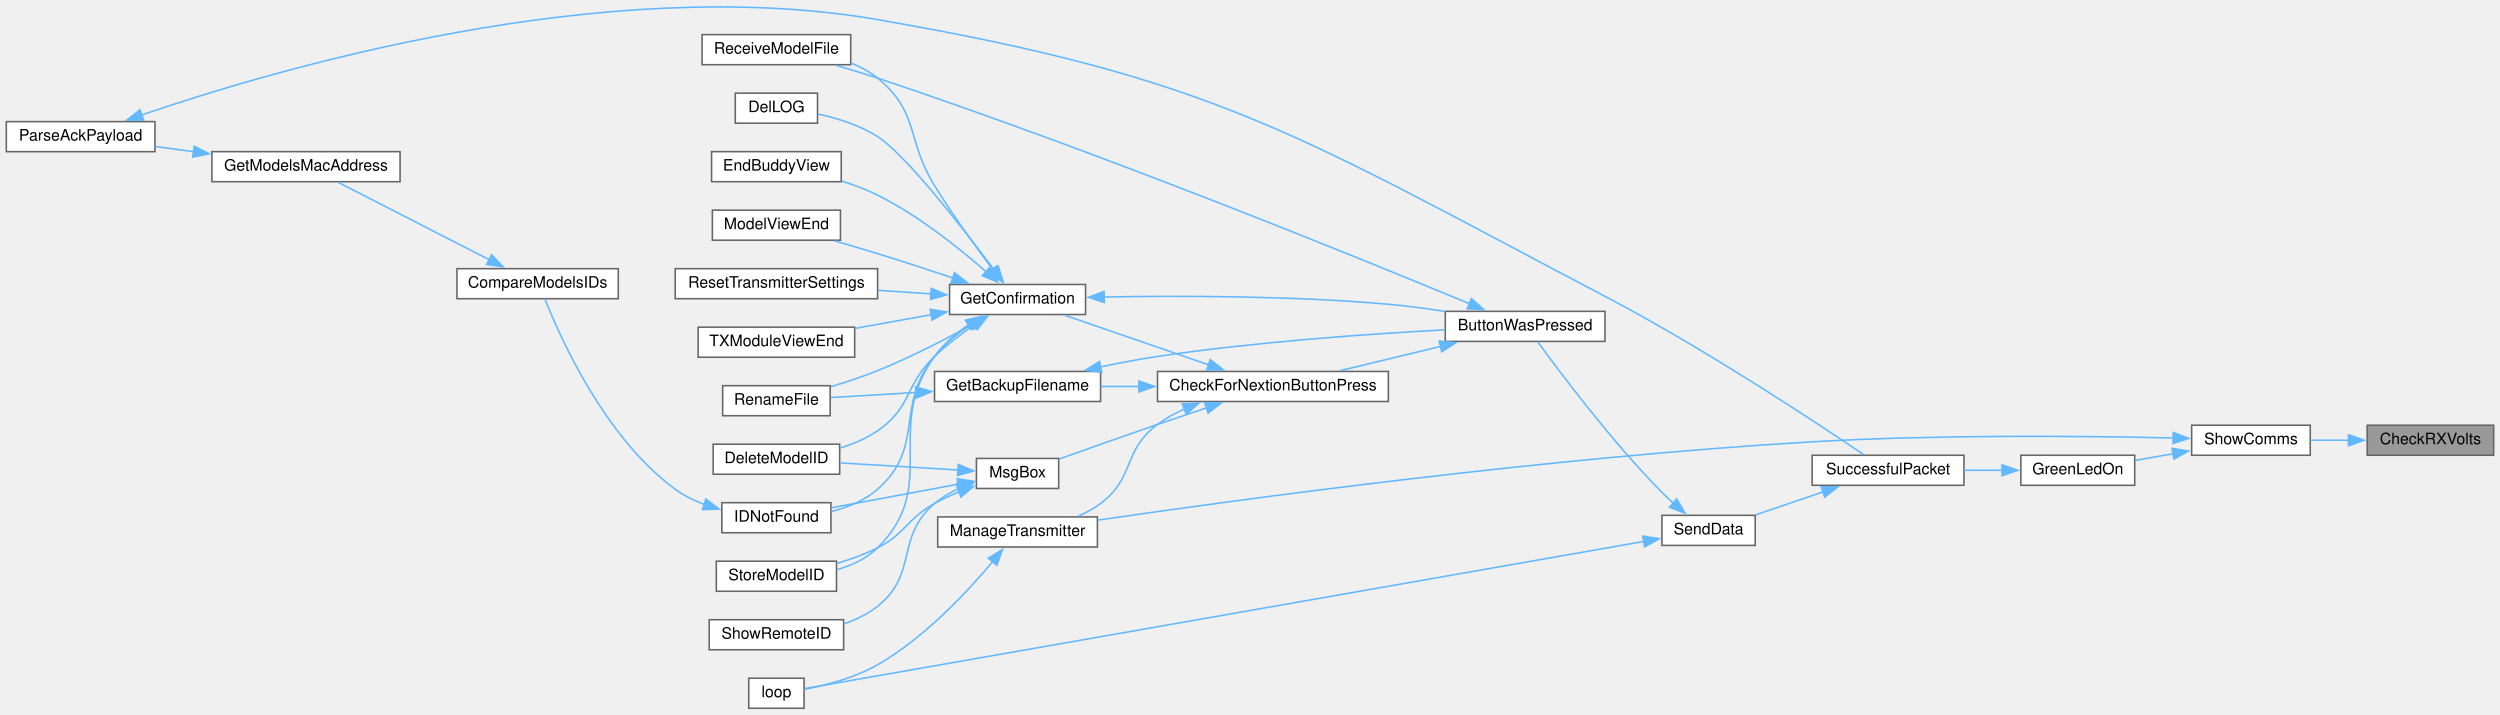
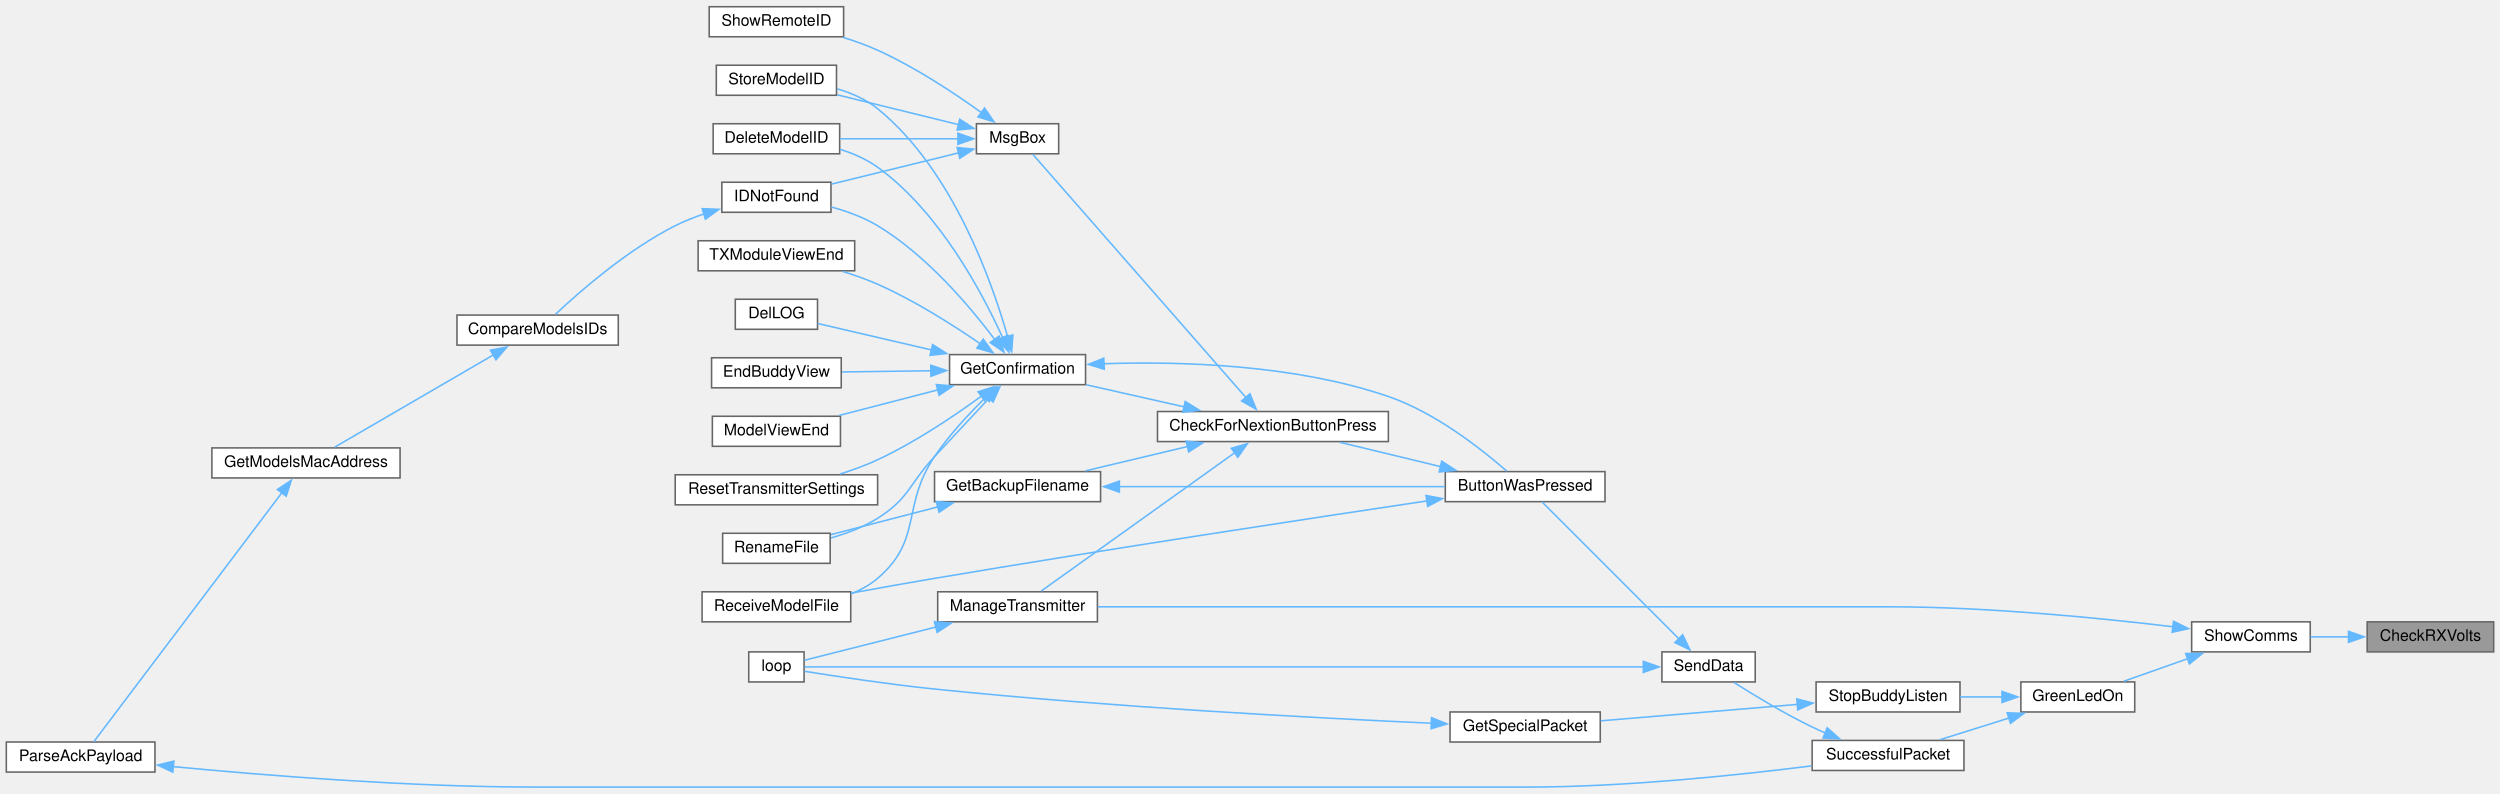
- <svg xmlns="http://www.w3.org/2000/svg" xmlns:xlink="http://www.w3.org/1999/xlink" width="1581pt" height="452pt" viewBox="0.00 0.00 1581.00 451.81">
-   <g id="graph0" class="graph" transform="scale(1 1) rotate(0) translate(4 447.81)">
+ <svg xmlns="http://www.w3.org/2000/svg" xmlns:xlink="http://www.w3.org/1999/xlink" width="1581pt" height="502pt" viewBox="0.00 0.00 1581.00 501.50">
+   <g id="graph0" class="graph" transform="scale(1 1) rotate(0) translate(4 497.5)">
    <g id="node1" class="node">
      <g id="a_node1">
        <a xlink:title=" ">
-           <polygon fill="#999999" stroke="#666666" points="1573,-179 1493,-179 1493,-160 1573,-160 1573,-179" />
-           <text text-anchor="middle" x="1533" y="-167" font-family="Helvetica,sans-Serif" font-size="10.00">CheckRXVolts</text>
+           <polygon fill="#999999" stroke="#666666" points="1573,-104.5 1493,-104.5 1493,-85.5 1573,-85.5 1573,-104.5" />
+           <text text-anchor="middle" x="1533" y="-92.5" font-family="Helvetica,sans-Serif" font-size="10.00">CheckRXVolts</text>
        </a>
      </g>
    </g>
    <g id="node2" class="node">
      <g id="a_node2">
        <a xlink:href="TransmitterCode_2src_2main_8cpp.html#a5d3a46c21927cf7a3031a1e68e0b7b48" target="_top" xlink:title="SHOW COMMS.">
-           <polygon fill="white" stroke="#666666" points="1457,-179 1382,-179 1382,-160 1457,-160 1457,-179" />
-           <text text-anchor="middle" x="1419.5" y="-167" font-family="Helvetica,sans-Serif" font-size="10.00">ShowComms</text>
+           <polygon fill="white" stroke="#666666" points="1457,-104.5 1382,-104.5 1382,-85.5 1457,-85.5 1457,-104.5" />
+           <text text-anchor="middle" x="1419.5" y="-92.5" font-family="Helvetica,sans-Serif" font-size="10.00">ShowComms</text>
        </a>
      </g>
    </g>
    <g id="edge1" class="edge">
-       <path fill="none" stroke="#63b8ff" d="M1481.36,-169.5C1473.22,-169.5 1464.94,-169.5 1457.22,-169.5" />
-       <polygon fill="#63b8ff" stroke="#63b8ff" points="1481.18,-173 1491.18,-169.5 1481.18,-166 1481.18,-173" />
+       <path fill="none" stroke="#63b8ff" d="M1481.36,-95C1473.22,-95 1464.94,-95 1457.22,-95" />
+       <polygon fill="#63b8ff" stroke="#63b8ff" points="1481.18,-98.5 1491.18,-95 1481.18,-91.5 1481.18,-98.5" />
    </g>
    <g id="node3" class="node">
      <g id="a_node3">
        <a xlink:href="TransmitterCode_2src_2main_8cpp.html#a62e53eb9359c32b666e3386d62c57037" target="_top" xlink:title=" ">
-           <polygon fill="white" stroke="#666666" points="1346,-160 1274,-160 1274,-141 1346,-141 1346,-160" />
-           <text text-anchor="middle" x="1310" y="-148" font-family="Helvetica,sans-Serif" font-size="10.00">GreenLedOn</text>
+           <polygon fill="white" stroke="#666666" points="1346,-66.5 1274,-66.5 1274,-47.5 1346,-47.5 1346,-66.5" />
+           <text text-anchor="middle" x="1310" y="-54.5" font-family="Helvetica,sans-Serif" font-size="10.00">GreenLedOn</text>
        </a>
      </g>
    </g>
    <g id="edge2" class="edge">
-       <path fill="none" stroke="#63b8ff" d="M1370.27,-160.97C1362.18,-159.55 1353.93,-158.09 1346.25,-156.73" />
-       <polygon fill="#63b8ff" stroke="#63b8ff" points="1369.56,-164.4 1380.01,-162.7 1370.78,-157.51 1369.56,-164.4" />
+       <path fill="none" stroke="#63b8ff" d="M1379.42,-81.18C1366.05,-76.46 1351.38,-71.27 1339.06,-66.92" />
+       <polygon fill="#63b8ff" stroke="#63b8ff" points="1378.23,-84.48 1388.83,-84.51 1380.57,-77.88 1378.23,-84.48" />
+     </g>
+     <g id="node26" class="node">
+       <g id="a_node26">
+         <a xlink:href="TransmitterCode_2src_2main_8cpp.html#a558ea014e230b7caa54ce5a37ad29b22" target="_top" xlink:title=" ">
+           <polygon fill="white" stroke="#666666" points="690,-123.5 589,-123.5 589,-104.5 690,-104.5 690,-123.5" />
+           <text text-anchor="middle" x="639.5" y="-111.5" font-family="Helvetica,sans-Serif" font-size="10.00">ManageTransmitter</text>
+         </a>
+       </g>
+     </g>
+     <g id="edge38" class="edge">
+       <path fill="none" stroke="#63b8ff" d="M1370.12,-101.39C1324.14,-106.91 1252.98,-114 1191,-114 1191,-114 1191,-114 959.5,-114 864.24,-114 752.99,-114 690.23,-114" />
+       <polygon fill="#63b8ff" stroke="#63b8ff" points="1370.54,-104.87 1380.04,-100.18 1369.68,-97.92 1370.54,-104.87" />
+     </g>
+     <g id="node4" class="node">
+       <g id="a_node4">
+         <a xlink:href="BuddyWireless_8h.html#ae77cabeca1f2af2de00334db1dae23a0" target="_top" xlink:title=" ">
+           <polygon fill="white" stroke="#666666" points="1235.5,-66.5 1144.5,-66.5 1144.5,-47.5 1235.5,-47.5 1235.5,-66.5" />
+           <text text-anchor="middle" x="1190" y="-54.5" font-family="Helvetica,sans-Serif" font-size="10.00">StopBuddyListen</text>
+         </a>
+       </g>
+     </g>
+     <g id="edge3" class="edge">
+       <path fill="none" stroke="#63b8ff" d="M1262.31,-57C1253.51,-57 1244.33,-57 1235.59,-57" />
+       <polygon fill="#63b8ff" stroke="#63b8ff" points="1262.08,-60.5 1272.08,-57 1262.08,-53.5 1262.08,-60.5" />
+     </g>
+     <g id="node7" class="node">
+       <g id="a_node7">
+         <a xlink:href="transceiver_8h.html#a1c11bb6771548de7d96723045b922620" target="_top" xlink:title=" ">
+           <polygon fill="white" stroke="#666666" points="1238,-29.5 1142,-29.5 1142,-10.5 1238,-10.5 1238,-29.5" />
+           <text text-anchor="middle" x="1190" y="-17.5" font-family="Helvetica,sans-Serif" font-size="10.00">SuccessfulPacket</text>
+         </a>
+       </g>
+     </g>
+     <g id="edge6" class="edge">
+       <path fill="none" stroke="#63b8ff" d="M1266.65,-43.72C1252.16,-39.18 1236.21,-34.18 1222.71,-29.94" />
+       <polygon fill="#63b8ff" stroke="#63b8ff" points="1265.34,-46.98 1275.93,-46.63 1267.44,-40.3 1265.34,-46.98" />
+     </g>
+     <g id="node5" class="node">
+       <g id="a_node5">
+         <a xlink:href="BuddyWireless_8h.html#a6b6be9f7d9ac75c161d1dc492961bebf" target="_top" xlink:title=" ">
+           <polygon fill="white" stroke="#666666" points="1008,-47.5 913,-47.5 913,-28.5 1008,-28.5 1008,-47.5" />
+           <text text-anchor="middle" x="960.5" y="-35.5" font-family="Helvetica,sans-Serif" font-size="10.00">GetSpecialPacket</text>
+         </a>
+       </g>
+     </g>
+     <g id="edge4" class="edge">
+       <path fill="none" stroke="#63b8ff" d="M1132.59,-52.29C1094.33,-49.09 1044.36,-44.92 1008.31,-41.91" />
+       <polygon fill="#63b8ff" stroke="#63b8ff" points="1132.29,-55.78 1142.55,-53.12 1132.87,-48.8 1132.29,-55.78" />
+     </g>
+     <g id="node6" class="node">
+       <g id="a_node6">
+         <a xlink:href="TransmitterCode_2src_2main_8cpp.html#ad3cb30894c94eb016e98bdcaa899ac86" target="_top" xlink:title=" ">
+           <polygon fill="white" stroke="#666666" points="504.5,-85.5 469.5,-85.5 469.5,-66.5 504.5,-66.5 504.5,-85.5" />
+           <text text-anchor="middle" x="487" y="-73.5" font-family="Helvetica,sans-Serif" font-size="10.00">loop</text>
+         </a>
+       </g>
+     </g>
+     <g id="edge5" class="edge">
+       <path fill="none" stroke="#63b8ff" d="M901.38,-40.37C827.99,-43.68 697.91,-50.6 587,-62 557.99,-64.98 524.42,-70.08 504.77,-73.23" />
+       <polygon fill="#63b8ff" stroke="#63b8ff" points="901.31,-43.88 911.14,-39.94 901,-36.89 901.31,-43.88" />
+     </g>
+     <g id="node8" class="node">
+       <g id="a_node8">
+         <a xlink:href="transceiver_8h.html#a049bfb836e7aa4a3a48a1a4bd225fafc" target="_top" xlink:title=" ">
+           <polygon fill="white" stroke="#666666" points="1106,-85.5 1047,-85.5 1047,-66.5 1106,-66.5 1106,-85.5" />
+           <text text-anchor="middle" x="1076.5" y="-73.5" font-family="Helvetica,sans-Serif" font-size="10.00">SendData</text>
+         </a>
+       </g>
+     </g>
+     <g id="edge7" class="edge">
+       <path fill="none" stroke="#63b8ff" d="M1150.41,-34.17C1147.54,-35.41 1144.71,-36.69 1142,-38 1124.55,-46.41 1105.57,-57.9 1092.74,-66.04" />
+       <polygon fill="#63b8ff" stroke="#63b8ff" points="1151.51,-37.51 1159.44,-30.48 1148.86,-31.03 1151.51,-37.51" />
+     </g>
+     <g id="edge37" class="edge">
+       <path fill="none" stroke="#63b8ff" d="M1035.58,-76C919.31,-76 584.16,-76 504.93,-76" />
+       <polygon fill="#63b8ff" stroke="#63b8ff" points="1035.25,-79.5 1045.25,-76 1035.25,-72.5 1035.25,-79.5" />
+     </g>
+     <g id="node9" class="node">
+       <g id="a_node9">
+         <a xlink:href="TransmitterCode_2src_2main_8cpp.html#a804fdbdd5eab4c596bbe8a23eecbe4d5" target="_top" xlink:title=" ">
+           <polygon fill="white" stroke="#666666" points="1011,-199.5 910,-199.5 910,-180.5 1011,-180.5 1011,-199.5" />
+           <text text-anchor="middle" x="960.5" y="-187.5" font-family="Helvetica,sans-Serif" font-size="10.00">ButtonWasPressed</text>
+         </a>
+       </g>
+     </g>
+     <g id="edge8" class="edge">
+       <path fill="none" stroke="#63b8ff" d="M1057.72,-93.78C1033.33,-118.17 990.36,-161.14 971.19,-180.31" />
+       <polygon fill="#63b8ff" stroke="#63b8ff" points="1060.11,-96.34 1064.71,-86.79 1055.16,-91.39 1060.11,-96.34" />
+     </g>
+     <g id="node10" class="node">
+       <g id="a_node10">
+         <a xlink:href="Utilities_8h.html#afb7c85cac4aa89fd998ed81c330374d2" target="_top" xlink:title=" ">
+           <polygon fill="white" stroke="#666666" points="874,-237.5 728,-237.5 728,-218.5 874,-218.5 874,-237.5" />
+           <text text-anchor="middle" x="801" y="-225.5" font-family="Helvetica,sans-Serif" font-size="10.00">CheckForNextionButtonPress</text>
+         </a>
+       </g>
+     </g>
+     <g id="edge9" class="edge">
+       <path fill="none" stroke="#63b8ff" d="M906.94,-202.68C886.25,-207.67 862.83,-213.32 843.38,-218.02" />
+       <polygon fill="#63b8ff" stroke="#63b8ff" points="907.75,-206.09 916.65,-200.34 906.11,-199.28 907.75,-206.09" />
+     </g>
+     <g id="node22" class="node">
+       <g id="a_node22">
+         <a xlink:href="ModelExchange_8h.html#ab7c9edf843c732d7fe296564f39bc0dc" target="_top" xlink:title="RECEIVE A MODEL FILE.">
+           <polygon fill="white" stroke="#666666" points="534,-123.5 440,-123.5 440,-104.5 534,-104.5 534,-123.5" />
+           <text text-anchor="middle" x="487" y="-111.5" font-family="Helvetica,sans-Serif" font-size="10.00">ReceiveModelFile</text>
+         </a>
+       </g>
+     </g>
+     <g id="edge36" class="edge">
+       <path fill="none" stroke="#63b8ff" d="M898.35,-180.97C824.48,-169.94 696.5,-150.48 587,-132 569.77,-129.09 550.9,-125.71 534.29,-122.67" />
+       <polygon fill="#63b8ff" stroke="#63b8ff" points="897.82,-184.43 908.23,-182.44 898.85,-177.5 897.82,-184.43" />
+     </g>
+     <g id="node11" class="node">
+       <g id="a_node11">
+         <a xlink:href="TransmitterCode_2src_2main_8cpp.html#a641d6dab68ec7b2a8a32492aac55bc1c" target="_top" xlink:title=" ">
+           <polygon fill="white" stroke="#666666" points="692,-199.5 587,-199.5 587,-180.5 692,-180.5 692,-199.5" />
+           <text text-anchor="middle" x="639.5" y="-187.5" font-family="Helvetica,sans-Serif" font-size="10.00">GetBackupFilename</text>
+         </a>
+       </g>
+     </g>
+     <g id="edge10" class="edge">
+       <path fill="none" stroke="#63b8ff" d="M747.07,-215.39C726.04,-210.38 702.2,-204.7 682.4,-199.98" />
+       <polygon fill="#63b8ff" stroke="#63b8ff" points="746.08,-218.75 756.62,-217.67 747.7,-211.94 746.08,-218.75" />
+     </g>
+     <g id="node13" class="node">
+       <g id="a_node13">
+         <a xlink:href="TransmitterCode_2src_2main_8cpp.html#a6506bf72e0dd9e9ce480156b47625bff" target="_top" xlink:title=" ">
+           <polygon fill="white" stroke="#666666" points="682.5,-273.5 596.5,-273.5 596.5,-254.5 682.5,-254.5 682.5,-273.5" />
+           <text text-anchor="middle" x="639.5" y="-261.5" font-family="Helvetica,sans-Serif" font-size="10.00">GetConfirmation</text>
+         </a>
+       </g>
+     </g>
+     <g id="edge13" class="edge">
+       <path fill="none" stroke="#63b8ff" d="M745,-240.41C724.69,-245 702.01,-250.12 682.99,-254.41" />
+       <polygon fill="#63b8ff" stroke="#63b8ff" points="745.53,-243.88 754.52,-238.27 743.99,-237.05 745.53,-243.88" />
+     </g>
+     <g id="edge29" class="edge">
+       <path fill="none" stroke="#63b8ff" d="M777.06,-211.6C743.49,-187.61 681.98,-143.65 654.46,-123.98" />
+       <polygon fill="#63b8ff" stroke="#63b8ff" points="774.72,-214.24 784.89,-217.2 778.79,-208.54 774.72,-214.24" />
+     </g>
+     <g id="node27" class="node">
+       <g id="a_node27">
+         <a xlink:href="TransmitterCode_2src_2main_8cpp.html#a6f5b0f1e4ca75768c16c4dd93f92a8de" target="_top" xlink:title=" ">
+           <polygon fill="white" stroke="#666666" points="665.5,-419.5 613.5,-419.5 613.5,-400.5 665.5,-400.5 665.5,-419.5" />
+           <text text-anchor="middle" x="639.5" y="-407.5" font-family="Helvetica,sans-Serif" font-size="10.00">MsgBox</text>
+         </a>
+       </g>
+     </g>
+     <g id="edge31" class="edge">
+       <path fill="none" stroke="#63b8ff" d="M783.91,-246.36C750.52,-284.46 674.7,-370.97 649.12,-400.17" />
+       <polygon fill="#63b8ff" stroke="#63b8ff" points="786.47,-248.75 790.43,-238.92 781.2,-244.14 786.47,-248.75" />
+     </g>
+     <g id="edge11" class="edge">
+       <path fill="none" stroke="#63b8ff" d="M703.68,-190C764.13,-190 854.1,-190 909.66,-190" />
+       <polygon fill="#63b8ff" stroke="#63b8ff" points="703.89,-186.5 693.89,-190 703.89,-193.5 703.89,-186.5" />
+     </g>
+     <g id="node12" class="node">
+       <g id="a_node12">
+         <a xlink:href="TransmitterCode_2src_2main_8cpp.html#a9d94366336f1e5fd43edb9c24bec5821" target="_top" xlink:title=" ">
+           <polygon fill="white" stroke="#666666" points="521,-160.5 453,-160.5 453,-141.5 521,-141.5 521,-160.5" />
+           <text text-anchor="middle" x="487" y="-148.5" font-family="Helvetica,sans-Serif" font-size="10.00">RenameFile</text>
+         </a>
+       </g>
+     </g>
+     <g id="edge12" class="edge">
+       <path fill="none" stroke="#63b8ff" d="M589.21,-177.23C567.01,-171.47 541.36,-164.83 521.44,-159.66" />
+       <polygon fill="#63b8ff" stroke="#63b8ff" points="588.11,-180.56 598.67,-179.68 589.87,-173.78 588.11,-180.56" />
+     </g>
+     <g id="edge14" class="edge">
+       <path fill="none" stroke="#63b8ff" d="M694.14,-267.73C742.49,-269.33 814.86,-267.28 874,-247 904.04,-236.7 933.64,-213.17 948.89,-199.78" />
+       <polygon fill="#63b8ff" stroke="#63b8ff" points="694.34,-264.23 684.2,-267.33 694.05,-271.23 694.34,-264.23" />
+     </g>
+     <g id="edge25" class="edge">
+       <path fill="none" stroke="#63b8ff" d="M621.7,-246.12C611.62,-235.38 598.55,-221.42 587,-209 570.94,-191.72 571,-182.51 551,-170 542.09,-164.42 531.45,-160.4 521.47,-157.54" />
+       <polygon fill="#63b8ff" stroke="#63b8ff" points="618.93,-248.29 628.33,-253.18 624.03,-243.49 618.93,-248.29" />
+     </g>
+     <g id="node14" class="node">
+       <g id="a_node14">
+         <a xlink:href="TransmitterCode_2src_2main_8cpp.html#ac45477c637c975e13189e2988c8813b3" target="_top" xlink:title=" ">
+           <polygon fill="white" stroke="#666666" points="527,-419.5 447,-419.5 447,-400.5 527,-400.5 527,-419.5" />
+           <text text-anchor="middle" x="487" y="-407.5" font-family="Helvetica,sans-Serif" font-size="10.00">DeleteModelID</text>
+         </a>
+       </g>
+     </g>
+     <g id="edge15" class="edge">
+       <path fill="none" stroke="#63b8ff" d="M630.18,-283.98C617.38,-312.3 590.15,-363.77 551,-392 543.99,-397.06 535.59,-400.7 527.24,-403.32" />
+       <polygon fill="#63b8ff" stroke="#63b8ff" points="633.27,-285.68 634.05,-275.11 626.85,-282.88 633.27,-285.68" />
+     </g>
+     <g id="node15" class="node">
+       <g id="a_node15">
+         <a xlink:href="TransmitterCode_2src_2main_8cpp.html#a53d438145d004c3b053f245f494f4284" target="_top" xlink:title=" ">
+           <polygon fill="white" stroke="#666666" points="513,-308.5 461,-308.5 461,-289.5 513,-289.5 513,-308.5" />
+           <text text-anchor="middle" x="487" y="-296.5" font-family="Helvetica,sans-Serif" font-size="10.00">DelLOG</text>
+         </a>
+       </g>
+     </g>
+     <g id="edge16" class="edge">
+       <path fill="none" stroke="#63b8ff" d="M585.18,-276.4C560.64,-282.11 532.69,-288.61 513.08,-293.17" />
+       <polygon fill="#63b8ff" stroke="#63b8ff" points="585.76,-279.86 594.7,-274.19 584.17,-273.04 585.76,-279.86" />
+     </g>
+     <g id="node16" class="node">
+       <g id="a_node16">
+         <a xlink:href="TransmitterCode_2src_2main_8cpp.html#a16c65917a148c7f6c17babf11e977b69" target="_top" xlink:title=" ">
+           <polygon fill="white" stroke="#666666" points="528,-271.5 446,-271.5 446,-252.5 528,-252.5 528,-271.5" />
+           <text text-anchor="middle" x="487" y="-259.5" font-family="Helvetica,sans-Serif" font-size="10.00">EndBuddyView</text>
+         </a>
+       </g>
+     </g>
+     <g id="edge17" class="edge">
+       <path fill="none" stroke="#63b8ff" d="M584.9,-263.29C566.31,-263.04 545.8,-262.77 528.45,-262.54" />
+       <polygon fill="#63b8ff" stroke="#63b8ff" points="584.62,-266.78 594.66,-263.42 584.71,-259.78 584.62,-266.78" />
+     </g>
+     <g id="node17" class="node">
+       <g id="a_node17">
+         <a xlink:href="ModelMatch_8h.html#afdd42b1130d38073be1c2025af855879" target="_top" xlink:title=" ">
+           <polygon fill="white" stroke="#666666" points="521.5,-382.5 452.5,-382.5 452.5,-363.5 521.5,-363.5 521.5,-382.5" />
+           <text text-anchor="middle" x="487" y="-370.5" font-family="Helvetica,sans-Serif" font-size="10.00">IDNotFound</text>
+         </a>
+       </g>
+     </g>
+     <g id="edge18" class="edge">
+       <path fill="none" stroke="#63b8ff" d="M625.18,-282.93C609.66,-303.6 582.15,-336.26 551,-355 542.13,-360.34 531.61,-364.15 521.72,-366.86" />
+       <polygon fill="#63b8ff" stroke="#63b8ff" points="627.84,-285.22 630.9,-275.08 622.18,-281.1 627.84,-285.22" />
+     </g>
+     <g id="node21" class="node">
+       <g id="a_node21">
+         <a xlink:href="TransmitterCode_2src_2main_8cpp.html#ae9f91b9da28f2e1e2fb126961f03c31c" target="_top" xlink:title=" ">
+           <polygon fill="white" stroke="#666666" points="527.5,-234.5 446.5,-234.5 446.5,-215.5 527.5,-215.5 527.5,-234.5" />
+           <text text-anchor="middle" x="487" y="-222.5" font-family="Helvetica,sans-Serif" font-size="10.00">ModelViewEnd</text>
+         </a>
+       </g>
+     </g>
+     <g id="edge23" class="edge">
+       <path fill="none" stroke="#63b8ff" d="M589.17,-251.22C568.84,-245.95 545.62,-239.93 526.56,-234.99" />
+       <polygon fill="#63b8ff" stroke="#63b8ff" points="588.11,-254.56 598.67,-253.68 589.87,-247.78 588.11,-254.56" />
+     </g>
+     <g id="edge24" class="edge">
+       <path fill="none" stroke="#63b8ff" d="M619.43,-246.55C608.97,-236.31 596.28,-222.71 587,-209 565.83,-177.71 579.75,-156.51 551,-132 546.15,-127.87 540.41,-124.68 534.4,-122.23" />
+       <polygon fill="#63b8ff" stroke="#63b8ff" points="616.82,-248.9 626.48,-253.25 621.64,-243.83 616.82,-248.9" />
    </g>
    <g id="node23" class="node">
      <g id="a_node23">
-         <a xlink:href="TransmitterCode_2src_2main_8cpp.html#a558ea014e230b7caa54ce5a37ad29b22" target="_top" xlink:title=" ">
-           <polygon fill="white" stroke="#666666" points="690,-121 589,-121 589,-102 690,-102 690,-121" />
-           <text text-anchor="middle" x="639.5" y="-109" font-family="Helvetica,sans-Serif" font-size="10.00">ManageTransmitter</text>
-         </a>
-       </g>
-     </g>
-     <g id="edge35" class="edge">
-       <path fill="none" stroke="#63b8ff" d="M1370.61,-170.92C1315.44,-172.18 1222.08,-173.18 1142,-168.5 975.79,-158.78 780.05,-132.09 690.17,-118.97" />
-       <polygon fill="#63b8ff" stroke="#63b8ff" points="1370.36,-174.42 1380.27,-170.68 1370.19,-167.42 1370.36,-174.42" />
-     </g>
-     <g id="node4" class="node">
-       <g id="a_node4">
-         <a xlink:href="transceiver_8h.html#a1c11bb6771548de7d96723045b922620" target="_top" xlink:title=" ">
-           <polygon fill="white" stroke="#666666" points="1238,-160 1142,-160 1142,-141 1238,-141 1238,-160" />
-           <text text-anchor="middle" x="1190" y="-148" font-family="Helvetica,sans-Serif" font-size="10.00">SuccessfulPacket</text>
-         </a>
-       </g>
-     </g>
-     <g id="edge3" class="edge">
-       <path fill="none" stroke="#63b8ff" d="M1262.27,-150.5C1254.35,-150.5 1246.11,-150.5 1238.17,-150.5" />
-       <polygon fill="#63b8ff" stroke="#63b8ff" points="1262.08,-154 1272.08,-150.5 1262.08,-147 1262.08,-154" />
-     </g>
-     <g id="node5" class="node">
-       <g id="a_node5">
-         <a xlink:href="transceiver_8h.html#a049bfb836e7aa4a3a48a1a4bd225fafc" target="_top" xlink:title=" ">
-           <polygon fill="white" stroke="#666666" points="1106,-122 1047,-122 1047,-103 1106,-103 1106,-122" />
-           <text text-anchor="middle" x="1076.5" y="-110" font-family="Helvetica,sans-Serif" font-size="10.00">SendData</text>
-         </a>
-       </g>
-     </g>
-     <g id="edge4" class="edge">
-       <path fill="none" stroke="#63b8ff" d="M1149.21,-136.94C1135.01,-132.1 1119.3,-126.75 1106.21,-122.29" />
-       <polygon fill="#63b8ff" stroke="#63b8ff" points="1147.68,-140.11 1158.27,-140.03 1149.94,-133.49 1147.68,-140.11" />
-     </g>
-     <g id="node6" class="node">
-       <g id="a_node6">
-         <a xlink:href="TransmitterCode_2src_2main_8cpp.html#a804fdbdd5eab4c596bbe8a23eecbe4d5" target="_top" xlink:title=" ">
-           <polygon fill="white" stroke="#666666" points="1011,-251 910,-251 910,-232 1011,-232 1011,-251" />
-           <text text-anchor="middle" x="960.5" y="-239" font-family="Helvetica,sans-Serif" font-size="10.00">ButtonWasPressed</text>
-         </a>
-       </g>
-     </g>
-     <g id="edge5" class="edge">
-       <path fill="none" stroke="#63b8ff" d="M1054.34,-129.55C1051.8,-131.82 1049.3,-134.17 1047,-136.5 1015.02,-169.01 982.41,-212.55 968.49,-231.73" />
-       <polygon fill="#63b8ff" stroke="#63b8ff" points="1056.35,-132.43 1061.7,-123.28 1051.82,-127.1 1056.35,-132.43" />
+         <a xlink:href="TransmitterCode_2src_2main_8cpp.html#a5c7f22bae35d5d6df9d54fe79dbb8401" target="_top" xlink:title=" ">
+           <polygon fill="white" stroke="#666666" points="551,-197.5 423,-197.5 423,-178.5 551,-178.5 551,-197.5" />
+           <text text-anchor="middle" x="487" y="-185.5" font-family="Helvetica,sans-Serif" font-size="10.00">ResetTransmitterSettings</text>
+         </a>
+       </g>
+     </g>
+     <g id="edge26" class="edge">
+       <path fill="none" stroke="#63b8ff" d="M616.72,-247.3C599.61,-234.81 574.78,-218.05 551,-207 543.54,-203.53 535.29,-200.51 527.29,-197.96" />
+       <polygon fill="#63b8ff" stroke="#63b8ff" points="614.51,-250.01 624.63,-253.18 618.69,-244.4 614.51,-250.01" />
    </g>
    <g id="node24" class="node">
      <g id="a_node24">
-         <a xlink:href="TransmitterCode_2src_2main_8cpp.html#ad3cb30894c94eb016e98bdcaa899ac86" target="_top" xlink:title=" ">
-           <polygon fill="white" stroke="#666666" points="504.5,-19 469.5,-19 469.5,0 504.5,0 504.5,-19" />
-           <text text-anchor="middle" x="487" y="-7" font-family="Helvetica,sans-Serif" font-size="10.00">loop</text>
-         </a>
-       </g>
-     </g>
-     <g id="edge34" class="edge">
-       <path fill="none" stroke="#63b8ff" d="M1035.58,-105.5C919.31,-85.12 584.16,-26.36 504.93,-12.47" />
-       <polygon fill="#63b8ff" stroke="#63b8ff" points="1034.82,-108.92 1045.28,-107.2 1036.03,-102.03 1034.82,-108.92" />
-     </g>
-     <g id="node7" class="node">
-       <g id="a_node7">
-         <a xlink:href="Utilities_8h.html#afb7c85cac4aa89fd998ed81c330374d2" target="_top" xlink:title=" ">
-           <polygon fill="white" stroke="#666666" points="874,-213 728,-213 728,-194 874,-194 874,-213" />
-           <text text-anchor="middle" x="801" y="-201" font-family="Helvetica,sans-Serif" font-size="10.00">CheckForNextionButtonPress</text>
-         </a>
-       </g>
-     </g>
-     <g id="edge6" class="edge">
-       <path fill="none" stroke="#63b8ff" d="M906.94,-228.82C886.25,-223.83 862.83,-218.18 843.38,-213.48" />
-       <polygon fill="#63b8ff" stroke="#63b8ff" points="906.11,-232.22 916.65,-231.16 907.75,-225.41 906.11,-232.22" />
+         <a xlink:href="TransmitterCode_2src_2main_8cpp.html#a3838aa0b33bb22d3b9934da05d2716d8" target="_top" xlink:title=" ">
+           <polygon fill="white" stroke="#666666" points="525,-456.5 449,-456.5 449,-437.5 525,-437.5 525,-456.5" />
+           <text text-anchor="middle" x="487" y="-444.5" font-family="Helvetica,sans-Serif" font-size="10.00">StoreModelID</text>
+         </a>
+       </g>
+     </g>
+     <g id="edge27" class="edge">
+       <path fill="none" stroke="#63b8ff" d="M633.26,-284.7C623.32,-319.74 598.33,-390.66 551,-429 543.66,-434.94 534.46,-438.92 525.38,-441.59" />
+       <polygon fill="#63b8ff" stroke="#63b8ff" points="636.55,-285.94 635.77,-275.38 629.79,-284.12 636.55,-285.94" />
+     </g>
+     <g id="node25" class="node">
+       <g id="a_node25">
+         <a xlink:href="TransmitterCode_2src_2main_8cpp.html#a3c55ef7c23759a89a86f6519569c4f7a" target="_top" xlink:title=" ">
+           <polygon fill="white" stroke="#666666" points="536.5,-345.5 437.5,-345.5 437.5,-326.5 536.5,-326.5 536.5,-345.5" />
+           <text text-anchor="middle" x="487" y="-333.5" font-family="Helvetica,sans-Serif" font-size="10.00">TXModuleViewEnd</text>
+         </a>
+       </g>
+     </g>
+     <g id="edge28" class="edge">
+       <path fill="none" stroke="#63b8ff" d="M616.04,-280.26C598.9,-292.06 574.34,-307.7 551,-318 544.03,-321.08 536.39,-323.78 528.91,-326.09" />
+       <polygon fill="#63b8ff" stroke="#63b8ff" points="617.79,-283.31 623.96,-274.7 613.77,-277.58 617.79,-283.31" />
+     </g>
+     <g id="node18" class="node">
+       <g id="a_node18">
+         <a xlink:href="ModelMatch_8h.html#af8fe429ceb65bf9d257a2a0f1c63eccb" target="_top" xlink:title=" ">
+           <polygon fill="white" stroke="#666666" points="387,-298.5 285,-298.5 285,-279.5 387,-279.5 387,-298.5" />
+           <text text-anchor="middle" x="336" y="-286.5" font-family="Helvetica,sans-Serif" font-size="10.00">CompareModelsIDs</text>
+         </a>
+       </g>
+     </g>
+     <g id="edge19" class="edge">
+       <path fill="none" stroke="#63b8ff" d="M441.48,-362.57C435.13,-360.43 428.79,-357.92 423,-355 392.74,-339.77 362.52,-313.33 347.24,-298.97" />
+       <polygon fill="#63b8ff" stroke="#63b8ff" points="440.06,-365.79 450.65,-365.38 442.11,-359.1 440.06,-365.79" />
    </g>
    <g id="node19" class="node">
      <g id="a_node19">
-         <a xlink:href="ModelExchange_8h.html#ab7c9edf843c732d7fe296564f39bc0dc" target="_top" xlink:title="RECEIVE A MODEL FILE.">
-           <polygon fill="white" stroke="#666666" points="534,-426 440,-426 440,-407 534,-407 534,-426" />
-           <text text-anchor="middle" x="487" y="-414" font-family="Helvetica,sans-Serif" font-size="10.00">ReceiveModelFile</text>
-         </a>
-       </g>
-     </g>
-     <g id="edge33" class="edge">
-       <path fill="none" stroke="#63b8ff" d="M925.48,-255.75C855.89,-284.65 691.9,-351.4 551,-398.5 542.59,-401.31 533.45,-404.08 524.81,-406.57" />
-       <polygon fill="#63b8ff" stroke="#63b8ff" points="926.54,-259.1 934.43,-252.03 923.85,-252.64 926.54,-259.1" />
-     </g>
-     <g id="node8" class="node">
-       <g id="a_node8">
-         <a xlink:href="TransmitterCode_2src_2main_8cpp.html#a641d6dab68ec7b2a8a32492aac55bc1c" target="_top" xlink:title=" ">
-           <polygon fill="white" stroke="#666666" points="692,-213 587,-213 587,-194 692,-194 692,-213" />
-           <text text-anchor="middle" x="639.5" y="-201" font-family="Helvetica,sans-Serif" font-size="10.00">GetBackupFilename</text>
-         </a>
-       </g>
-     </g>
-     <g id="edge7" class="edge">
-       <path fill="none" stroke="#63b8ff" d="M716.4,-203.5C708.1,-203.5 699.86,-203.5 692.04,-203.5" />
-       <polygon fill="#63b8ff" stroke="#63b8ff" points="716.2,-207 726.2,-203.5 716.2,-200 716.2,-207" />
-     </g>
-     <g id="node10" class="node">
-       <g id="a_node10">
-         <a xlink:href="TransmitterCode_2src_2main_8cpp.html#a6506bf72e0dd9e9ce480156b47625bff" target="_top" xlink:title=" ">
-           <polygon fill="white" stroke="#666666" points="682.5,-268 596.5,-268 596.5,-249 682.5,-249 682.5,-268" />
-           <text text-anchor="middle" x="639.5" y="-256" font-family="Helvetica,sans-Serif" font-size="10.00">GetConfirmation</text>
-         </a>
-       </g>
-     </g>
-     <g id="edge10" class="edge">
-       <path fill="none" stroke="#63b8ff" d="M760.41,-217.15C732.19,-226.88 694.9,-239.74 669.44,-248.52" />
-       <polygon fill="#63b8ff" stroke="#63b8ff" points="761.37,-220.52 769.68,-213.95 759.09,-213.9 761.37,-220.52" />
-     </g>
-     <g id="edge26" class="edge">
-       <path fill="none" stroke="#63b8ff" d="M745.23,-189.36C739.13,-186.61 733.24,-183.35 728,-179.5 705.94,-163.27 713.94,-145.89 692,-129.5 687.75,-126.33 682.9,-123.68 677.9,-121.48" />
-       <polygon fill="#63b8ff" stroke="#63b8ff" points="743.62,-192.49 754.2,-192.96 746.23,-185.99 743.62,-192.49" />
-     </g>
-     <g id="node25" class="node">
-       <g id="a_node25">
-         <a xlink:href="TransmitterCode_2src_2main_8cpp.html#a6f5b0f1e4ca75768c16c4dd93f92a8de" target="_top" xlink:title=" ">
-           <polygon fill="white" stroke="#666666" points="665.5,-158 613.5,-158 613.5,-139 665.5,-139 665.5,-158" />
-           <text text-anchor="middle" x="639.5" y="-146" font-family="Helvetica,sans-Serif" font-size="10.00">MsgBox</text>
-         </a>
-       </g>
-     </g>
-     <g id="edge28" class="edge">
-       <path fill="none" stroke="#63b8ff" d="M759.13,-190.02C748.95,-186.63 738.07,-182.96 728,-179.5 706.97,-172.27 683.18,-163.83 665.73,-157.58" />
-       <polygon fill="#63b8ff" stroke="#63b8ff" points="757.8,-193.27 768.39,-193.11 760.01,-186.63 757.8,-193.27" />
-     </g>
-     <g id="edge8" class="edge">
-       <path fill="none" stroke="#63b8ff" d="M691.86,-215.84C703.68,-218.34 716.23,-220.75 728,-222.5 790.22,-231.77 862.58,-236.8 909.61,-239.31" />
-       <polygon fill="#63b8ff" stroke="#63b8ff" points="692.8,-212.46 682.29,-213.74 691.31,-219.3 692.8,-212.46" />
-     </g>
-     <g id="node9" class="node">
-       <g id="a_node9">
-         <a xlink:href="TransmitterCode_2src_2main_8cpp.html#a9d94366336f1e5fd43edb9c24bec5821" target="_top" xlink:title=" ">
-           <polygon fill="white" stroke="#666666" points="521,-204 453,-204 453,-185 521,-185 521,-204" />
-           <text text-anchor="middle" x="487" y="-192" font-family="Helvetica,sans-Serif" font-size="10.00">RenameFile</text>
-         </a>
-       </g>
-     </g>
-     <g id="edge9" class="edge">
-       <path fill="none" stroke="#63b8ff" d="M575.36,-199.72C556.86,-198.62 537.35,-197.45 521.48,-196.5" />
-       <polygon fill="#63b8ff" stroke="#63b8ff" points="575,-203.21 585.2,-200.31 575.42,-196.22 575,-203.21" />
-     </g>
-     <g id="edge11" class="edge">
-       <path fill="none" stroke="#63b8ff" d="M694,-260.08C741.4,-260.94 812.44,-260.91 874,-255.5 885.69,-254.47 898.19,-252.77 909.93,-250.9" />
-       <polygon fill="#63b8ff" stroke="#63b8ff" points="694.36,-256.58 684.29,-259.88 694.22,-263.58 694.36,-256.58" />
-     </g>
-     <g id="edge22" class="edge">
-       <path fill="none" stroke="#63b8ff" d="M611.71,-243.11C594.69,-233.74 571.99,-221.98 551,-213.5 541.57,-209.69 531.09,-206.23 521.42,-203.35" />
-       <polygon fill="#63b8ff" stroke="#63b8ff" points="609.75,-246.02 620.18,-247.84 613.16,-239.91 609.75,-246.02" />
-     </g>
-     <g id="node11" class="node">
-       <g id="a_node11">
-         <a xlink:href="TransmitterCode_2src_2main_8cpp.html#ac45477c637c975e13189e2988c8813b3" target="_top" xlink:title=" ">
-           <polygon fill="white" stroke="#666666" points="527,-167 447,-167 447,-148 527,-148 527,-167" />
-           <text text-anchor="middle" x="487" y="-155" font-family="Helvetica,sans-Serif" font-size="10.00">DeleteModelID</text>
-         </a>
-       </g>
-     </g>
-     <g id="edge12" class="edge">
-       <path fill="none" stroke="#63b8ff" d="M612.24,-242.43C603.76,-236.66 594.59,-229.77 587,-222.5 567.99,-204.3 572.75,-190.31 551,-175.5 543.95,-170.7 535.62,-167.17 527.37,-164.57" />
-       <polygon fill="#63b8ff" stroke="#63b8ff" points="610.2,-245.28 620.49,-247.82 614.03,-239.42 610.2,-245.28" />
-     </g>
-     <g id="node12" class="node">
-       <g id="a_node12">
-         <a xlink:href="TransmitterCode_2src_2main_8cpp.html#a53d438145d004c3b053f245f494f4284" target="_top" xlink:title=" ">
-           <polygon fill="white" stroke="#666666" points="513,-389 461,-389 461,-370 513,-370 513,-389" />
-           <text text-anchor="middle" x="487" y="-377" font-family="Helvetica,sans-Serif" font-size="10.00">DelLOG</text>
-         </a>
-       </g>
-     </g>
-     <g id="edge13" class="edge">
-       <path fill="none" stroke="#63b8ff" d="M624.64,-277.32C604.8,-303.78 568.75,-350.06 551,-361.5 539.72,-368.77 525.45,-373.16 513.35,-375.79" />
-       <polygon fill="#63b8ff" stroke="#63b8ff" points="627.31,-279.58 630.47,-269.47 621.7,-275.41 627.31,-279.58" />
-     </g>
-     <g id="node13" class="node">
-       <g id="a_node13">
-         <a xlink:href="TransmitterCode_2src_2main_8cpp.html#a16c65917a148c7f6c17babf11e977b69" target="_top" xlink:title=" ">
-           <polygon fill="white" stroke="#666666" points="528,-352 446,-352 446,-333 528,-333 528,-352" />
-           <text text-anchor="middle" x="487" y="-340" font-family="Helvetica,sans-Serif" font-size="10.00">EndBuddyView</text>
-         </a>
-       </g>
-     </g>
-     <g id="edge14" class="edge">
-       <path fill="none" stroke="#63b8ff" d="M619.69,-275.98C602.84,-290.79 576.87,-311.61 551,-324.5 543.97,-328 536.16,-330.92 528.49,-333.32" />
-       <polygon fill="#63b8ff" stroke="#63b8ff" points="621.83,-278.76 626.92,-269.47 617.15,-273.55 621.83,-278.76" />
-     </g>
-     <g id="node14" class="node">
-       <g id="a_node14">
-         <a xlink:href="ModelMatch_8h.html#afdd42b1130d38073be1c2025af855879" target="_top" xlink:title=" ">
-           <polygon fill="white" stroke="#666666" points="521.5,-130 452.5,-130 452.5,-111 521.5,-111 521.5,-130" />
-           <text text-anchor="middle" x="487" y="-118" font-family="Helvetica,sans-Serif" font-size="10.00">IDNotFound</text>
-         </a>
-       </g>
-     </g>
-     <g id="edge15" class="edge">
-       <path fill="none" stroke="#63b8ff" d="M609.7,-242.51C601.58,-236.98 593.26,-230.2 587,-222.5 561.37,-190.99 581.48,-165.35 551,-138.5 542.89,-131.36 532.12,-127.04 521.79,-124.43" />
-       <polygon fill="#63b8ff" stroke="#63b8ff" points="607.76,-245.42 618.08,-247.81 611.5,-239.51 607.76,-245.42" />
-     </g>
-     <g id="node18" class="node">
-       <g id="a_node18">
-         <a xlink:href="TransmitterCode_2src_2main_8cpp.html#ae9f91b9da28f2e1e2fb126961f03c31c" target="_top" xlink:title=" ">
-           <polygon fill="white" stroke="#666666" points="527.5,-315 446.5,-315 446.5,-296 527.5,-296 527.5,-315" />
-           <text text-anchor="middle" x="487" y="-303" font-family="Helvetica,sans-Serif" font-size="10.00">ModelViewEnd</text>
+         <a xlink:href="ModelMatch_8h.html#a494cb4acb30856d1f53f08df1b80c41b" target="_top" xlink:title=" ">
+           <polygon fill="white" stroke="#666666" points="249,-214.5 130,-214.5 130,-195.5 249,-195.5 249,-214.5" />
+           <text text-anchor="middle" x="189.5" y="-202.5" font-family="Helvetica,sans-Serif" font-size="10.00">GetModelsMacAddress</text>
        </a>
      </g>
    </g>
    <g id="edge20" class="edge">
-       <path fill="none" stroke="#63b8ff" d="M598.54,-272.13C583.66,-277.11 566.6,-282.69 551,-287.5 542.2,-290.22 532.66,-293.01 523.73,-295.57" />
-       <polygon fill="#63b8ff" stroke="#63b8ff" points="599.63,-275.46 608,-268.95 597.4,-268.82 599.63,-275.46" />
-     </g>
-     <g id="edge21" class="edge">
-       <path fill="none" stroke="#63b8ff" d="M624.01,-277.28C613.27,-291.53 598.56,-311.81 587,-330.5 569.01,-359.58 577.57,-376.97 551,-398.5 546.05,-402.51 540.25,-405.63 534.21,-408.05" />
-       <polygon fill="#63b8ff" stroke="#63b8ff" points="626.53,-279.74 629.81,-269.66 620.96,-275.5 626.53,-279.74" />
+       <path fill="none" stroke="#63b8ff" d="M308.23,-273.44C278.82,-256.34 232.49,-229.41 207.62,-214.95" />
+       <polygon fill="#63b8ff" stroke="#63b8ff" points="306.14,-276.27 316.55,-278.27 309.66,-270.22 306.14,-276.27" />
    </g>
    <g id="node20" class="node">
      <g id="a_node20">
-         <a xlink:href="TransmitterCode_2src_2main_8cpp.html#a5c7f22bae35d5d6df9d54fe79dbb8401" target="_top" xlink:title=" ">
-           <polygon fill="white" stroke="#666666" points="551,-278 423,-278 423,-259 551,-259 551,-278" />
-           <text text-anchor="middle" x="487" y="-266" font-family="Helvetica,sans-Serif" font-size="10.00">ResetTransmitterSettings</text>
-         </a>
-       </g>
-     </g>
-     <g id="edge23" class="edge">
-       <path fill="none" stroke="#63b8ff" d="M584.74,-262.07C573.93,-262.79 562.47,-263.55 551.36,-264.29" />
-       <polygon fill="#63b8ff" stroke="#63b8ff" points="584.92,-265.57 594.67,-261.41 584.46,-258.58 584.92,-265.57" />
-     </g>
-     <g id="node21" class="node">
-       <g id="a_node21">
-         <a xlink:href="TransmitterCode_2src_2main_8cpp.html#a3838aa0b33bb22d3b9934da05d2716d8" target="_top" xlink:title=" ">
-           <polygon fill="white" stroke="#666666" points="525,-93 449,-93 449,-74 525,-74 525,-93" />
-           <text text-anchor="middle" x="487" y="-81" font-family="Helvetica,sans-Serif" font-size="10.00">StoreModelID</text>
-         </a>
-       </g>
-     </g>
-     <g id="edge24" class="edge">
-       <path fill="none" stroke="#63b8ff" d="M608.56,-242.56C600.61,-237.1 592.67,-230.36 587,-222.5 554.17,-177 590.89,-140.96 551,-101.5 544.05,-94.62 534.65,-90.33 525.25,-87.67" />
-       <polygon fill="#63b8ff" stroke="#63b8ff" points="606.5,-245.39 616.83,-247.75 610.22,-239.47 606.5,-245.39" />
-     </g>
-     <g id="node22" class="node">
-       <g id="a_node22">
-         <a xlink:href="TransmitterCode_2src_2main_8cpp.html#a3c55ef7c23759a89a86f6519569c4f7a" target="_top" xlink:title=" ">
-           <polygon fill="white" stroke="#666666" points="536.5,-241 437.5,-241 437.5,-222 536.5,-222 536.5,-241" />
-           <text text-anchor="middle" x="487" y="-229" font-family="Helvetica,sans-Serif" font-size="10.00">TXModuleViewEnd</text>
-         </a>
-       </g>
-     </g>
-     <g id="edge25" class="edge">
-       <path fill="none" stroke="#63b8ff" d="M585.05,-248.91C569.36,-246.1 552.3,-243.03 536.91,-240.27" />
-       <polygon fill="#63b8ff" stroke="#63b8ff" points="584.23,-252.32 594.69,-250.64 585.46,-245.43 584.23,-252.32" />
-     </g>
-     <g id="node15" class="node">
-       <g id="a_node15">
-         <a xlink:href="ModelMatch_8h.html#af8fe429ceb65bf9d257a2a0f1c63eccb" target="_top" xlink:title=" ">
-           <polygon fill="white" stroke="#666666" points="387,-278 285,-278 285,-259 387,-259 387,-278" />
-           <text text-anchor="middle" x="336" y="-266" font-family="Helvetica,sans-Serif" font-size="10.00">CompareModelsIDs</text>
-         </a>
-       </g>
-     </g>
-     <g id="edge16" class="edge">
-       <path fill="none" stroke="#63b8ff" d="M441.3,-128.95C434.8,-131.38 428.47,-134.49 423,-138.5 378.47,-171.13 350.3,-234.31 340.69,-258.63" />
-       <polygon fill="#63b8ff" stroke="#63b8ff" points="442.35,-132.29 450.84,-125.95 440.25,-125.62 442.35,-132.29" />
-     </g>
-     <g id="node16" class="node">
-       <g id="a_node16">
-         <a xlink:href="ModelMatch_8h.html#a494cb4acb30856d1f53f08df1b80c41b" target="_top" xlink:title=" ">
-           <polygon fill="white" stroke="#666666" points="249,-352 130,-352 130,-333 249,-333 249,-352" />
-           <text text-anchor="middle" x="189.5" y="-340" font-family="Helvetica,sans-Serif" font-size="10.00">GetModelsMacAddress</text>
-         </a>
-       </g>
-     </g>
-     <g id="edge17" class="edge">
-       <path fill="none" stroke="#63b8ff" d="M305.28,-283.72C276.62,-298.39 234.12,-320.16 209.68,-332.68" />
-       <polygon fill="#63b8ff" stroke="#63b8ff" points="306.86,-286.84 314.16,-279.17 303.67,-280.61 306.86,-286.84" />
-     </g>
-     <g id="node17" class="node">
-       <g id="a_node17">
        <a xlink:href="TransmitterCode_2src_2main_8cpp.html#a694f4f5a0147f4dc29b0bc1a8951547d" target="_top" xlink:title=" ">
-           <polygon fill="white" stroke="#666666" points="94,-371 0,-371 0,-352 94,-352 94,-371" />
-           <text text-anchor="middle" x="47" y="-359" font-family="Helvetica,sans-Serif" font-size="10.00">ParseAckPayload</text>
-         </a>
-       </g>
-     </g>
-     <g id="edge18" class="edge">
-       <path fill="none" stroke="#63b8ff" d="M118.5,-351.97C110.23,-353.08 101.96,-354.2 94.14,-355.26" />
-       <polygon fill="#63b8ff" stroke="#63b8ff" points="118.79,-355.46 128.23,-350.65 117.85,-348.52 118.79,-355.46" />
-     </g>
-     <g id="edge19" class="edge">
-       <path fill="none" stroke="#63b8ff" d="M85.54,-375.17C169.27,-403.89 377.62,-465.44 551,-435.5 766.55,-398.27 817.3,-362.12 1011,-260.5 1074.05,-227.42 1144.9,-180.51 1174.64,-160.34" />
-       <polygon fill="#63b8ff" stroke="#63b8ff" points="86.82,-371.91 76.22,-371.93 84.52,-378.52 86.82,-371.91" />
-     </g>
-     <g id="edge27" class="edge">
-       <path fill="none" stroke="#63b8ff" d="M623.89,-92.91C607.94,-73.82 580.68,-44.56 551,-27.5 536.6,-19.22 518.13,-14.53 504.92,-12.03" />
-       <polygon fill="#63b8ff" stroke="#63b8ff" points="620.99,-94.88 630.01,-100.43 626.42,-90.46 620.99,-94.88" />
-     </g>
-     <g id="edge29" class="edge">
-       <path fill="none" stroke="#63b8ff" d="M601.85,-150.69C579.32,-152.04 550.46,-153.76 527.44,-155.14" />
-       <polygon fill="#63b8ff" stroke="#63b8ff" points="602.03,-154.19 611.8,-150.1 601.61,-147.2 602.03,-154.19" />
+           <polygon fill="white" stroke="#666666" points="94,-28.5 0,-28.5 0,-9.5 94,-9.5 94,-28.5" />
+           <text text-anchor="middle" x="47" y="-16.5" font-family="Helvetica,sans-Serif" font-size="10.00">ParseAckPayload</text>
+         </a>
+       </g>
+     </g>
+     <g id="edge21" class="edge">
+       <path fill="none" stroke="#63b8ff" d="M174.34,-186.26C144.81,-147.16 77.52,-58.08 55.28,-28.64" />
+       <polygon fill="#63b8ff" stroke="#63b8ff" points="171.41,-188.18 180.23,-194.05 177,-183.97 171.41,-188.18" />
+     </g>
+     <g id="edge22" class="edge">
+       <path fill="none" stroke="#63b8ff" d="M105.27,-12.97C163.15,-7.41 255.18,0 335,0 961.5,0 961.5,0 961.5,0 1023.95,0 1095.67,-7.57 1141.61,-13.4" />
+       <polygon fill="#63b8ff" stroke="#63b8ff" points="105.28,-9.45 95.67,-13.91 105.97,-16.42 105.28,-9.45" />
    </g>
    <g id="edge30" class="edge">
-       <path fill="none" stroke="#63b8ff" d="M602.31,-141.77C577.83,-137.21 545.71,-131.24 521.75,-126.78" />
-       <polygon fill="#63b8ff" stroke="#63b8ff" points="601.35,-145.15 611.82,-143.54 602.63,-138.27 601.35,-145.15" />
+       <path fill="none" stroke="#63b8ff" d="M587.8,-101.2C558.96,-93.92 524.7,-85.27 504.75,-80.23" />
+       <polygon fill="#63b8ff" stroke="#63b8ff" points="586.94,-104.59 597.49,-103.65 588.65,-97.8 586.94,-104.59" />
    </g>
    <g id="edge32" class="edge">
-       <path fill="none" stroke="#63b8ff" d="M602.45,-136.82C597.15,-134.64 591.85,-132.19 587,-129.5 569.28,-119.65 569.07,-110.67 551,-101.5 542.99,-97.43 533.92,-94.16 525.21,-91.58" />
-       <polygon fill="#63b8ff" stroke="#63b8ff" points="601.19,-140.09 611.78,-140.37 603.67,-133.54 601.19,-140.09" />
-     </g>
-     <g id="node26" class="node">
-       <g id="a_node26">
+       <path fill="none" stroke="#63b8ff" d="M601.85,-410C579.32,-410 550.46,-410 527.44,-410" />
+       <polygon fill="#63b8ff" stroke="#63b8ff" points="601.8,-413.5 611.8,-410 601.8,-406.5 601.8,-413.5" />
+     </g>
+     <g id="edge33" class="edge">
+       <path fill="none" stroke="#63b8ff" d="M602.31,-401.1C577.83,-395.08 545.71,-387.19 521.75,-381.3" />
+       <polygon fill="#63b8ff" stroke="#63b8ff" points="601.29,-404.46 611.84,-403.45 602.96,-397.66 601.29,-404.46" />
+     </g>
+     <g id="edge35" class="edge">
+       <path fill="none" stroke="#63b8ff" d="M602.18,-418.93C578.94,-424.64 548.87,-432.04 525.42,-437.8" />
+       <polygon fill="#63b8ff" stroke="#63b8ff" points="602.96,-422.34 611.84,-416.55 601.29,-415.54 602.96,-422.34" />
+     </g>
+     <g id="node28" class="node">
+       <g id="a_node28">
        <a xlink:href="ModelExchange_8h.html#ac36bdea2efcd030a336293af16f5dc09" target="_top" xlink:title=" ">
-           <polygon fill="white" stroke="#666666" points="529.5,-56 444.5,-56 444.5,-37 529.5,-37 529.5,-56" />
-           <text text-anchor="middle" x="487" y="-44" font-family="Helvetica,sans-Serif" font-size="10.00">ShowRemoteID</text>
-         </a>
-       </g>
-     </g>
-     <g id="edge31" class="edge">
-       <path fill="none" stroke="#63b8ff" d="M602.37,-138.95C596.84,-136.46 591.5,-133.36 587,-129.5 561.94,-107.99 576.85,-85.05 551,-64.5 544.86,-59.62 537.45,-56.06 529.9,-53.46" />
-       <polygon fill="#63b8ff" stroke="#63b8ff" points="601.02,-142.18 611.61,-142.48 603.51,-135.64 601.02,-142.18" />
+           <polygon fill="white" stroke="#666666" points="529.5,-493.5 444.5,-493.5 444.5,-474.5 529.5,-474.5 529.5,-493.5" />
+           <text text-anchor="middle" x="487" y="-481.5" font-family="Helvetica,sans-Serif" font-size="10.00">ShowRemoteID</text>
+         </a>
+       </g>
+     </g>
+     <g id="edge34" class="edge">
+       <path fill="none" stroke="#63b8ff" d="M616.72,-426.49C599.61,-438.8 574.78,-455.27 551,-466 544.16,-469.09 536.65,-471.78 529.29,-474.07" />
+       <polygon fill="#63b8ff" stroke="#63b8ff" points="618.63,-429.43 624.62,-420.69 614.49,-423.79 618.63,-429.43" />
    </g>
  </g>
</svg>
